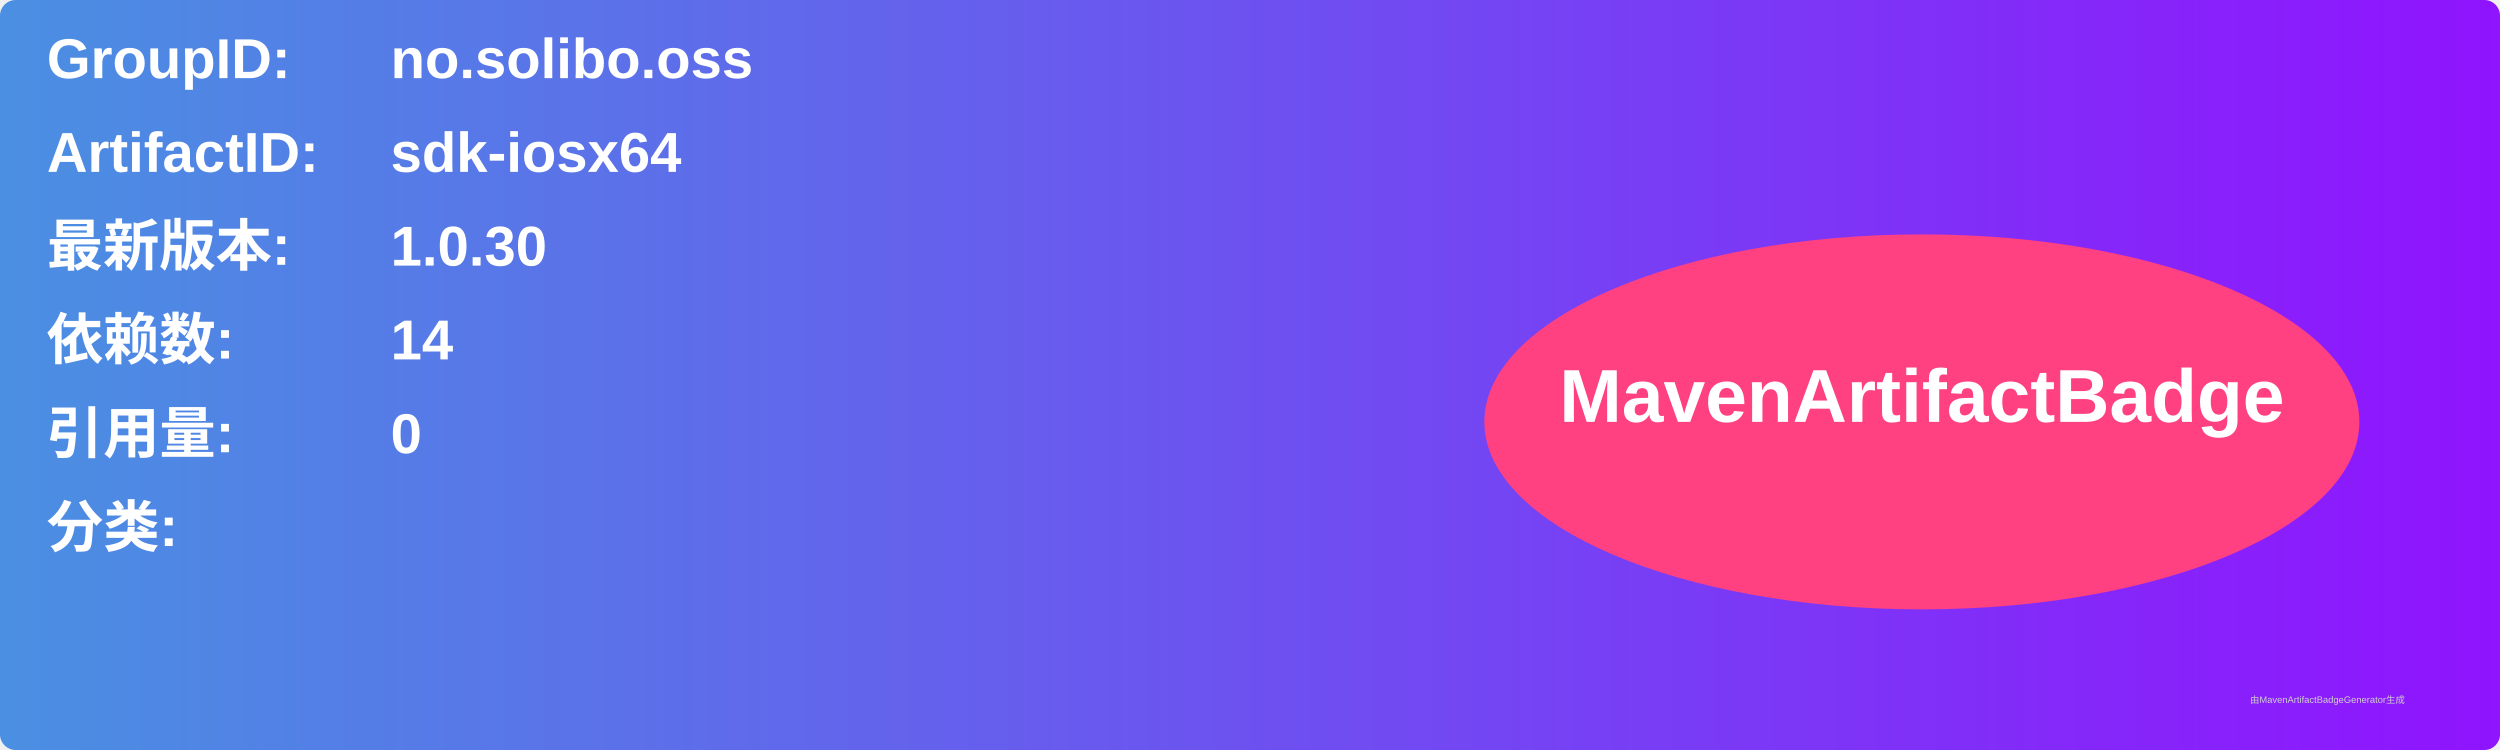
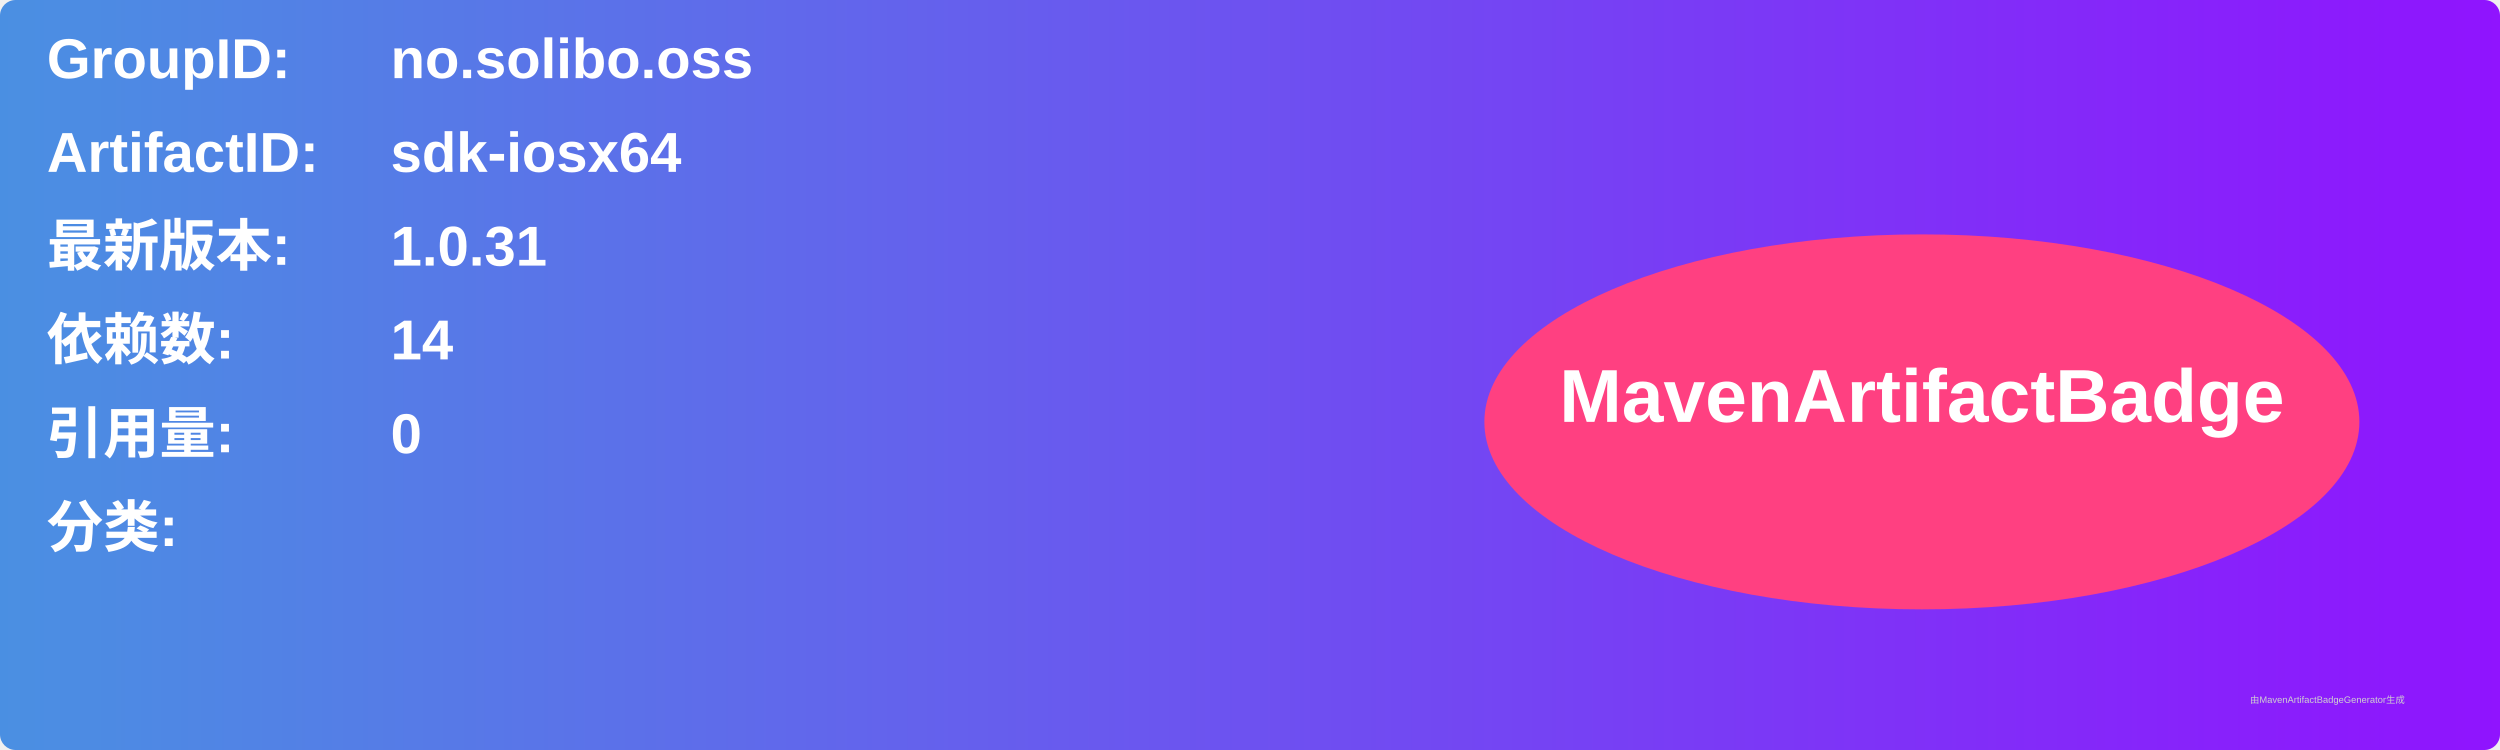
<svg xmlns="http://www.w3.org/2000/svg" width="800" height="240" viewBox="0 0 800 240">
  <linearGradient id="grad" x1="0%" y1="0%" x2="100%" y2="0%">
    <stop offset="0%" stop-color="#4a90e2" />
    <stop offset="100%" stop-color="#9013fe" />
  </linearGradient>
  <rect width="100%" height="100%" rx="5" ry="5" fill="url(#grad)" />
  <g transform="translate(15, 15)">
    <text x="0" y="10" font-family="Arial" font-size="18" fill="white" font-weight="bold" width="260">GroupID:</text>
    <text x="110" y="10" font-family="Arial" font-size="18" fill="white" font-weight="bold" width="460">no.solibo.oss</text>
    <text x="0" y="40" font-family="Arial" font-size="18" fill="white" font-weight="bold" width="260">ArtifactID:</text>
    <text x="110" y="40" font-family="Arial" font-size="18" fill="white" font-weight="bold" width="460">sdk-iosx64</text>
    <text x="0" y="70" font-family="Arial" font-size="18" fill="white" font-weight="bold">最新版本:</text>
    <text x="110" y="70" font-family="Arial" font-size="18" fill="white" font-weight="bold">
-       <tspan font-weight="bold">1.0.30</tspan>
+       <tspan font-weight="bold">1.0.31</tspan>
    </text>
    <text x="0" y="100" font-family="Arial" font-size="18" fill="white" font-weight="bold">依赖数: </text>
    <text x="110" y="100" font-family="Arial" font-size="18" fill="white">
      <tspan font-weight="bold">14</tspan>
    </text>
    <text x="0" y="130" font-family="Arial" font-size="18" fill="white" font-weight="bold">引用量: </text>
    <text x="110" y="130" font-family="Arial" font-size="18" fill="white">
      <tspan font-weight="bold">0</tspan>
    </text>
    <text x="0" y="160" font-family="Arial" font-size="18" fill="white" font-weight="bold">分类:</text>
    <text x="10" y="190" font-family="Arial" font-size="10" fill="white">
      <tspan font-weight="bold" />
    </text>
    <ellipse cx="600" cy="120" rx="140" ry="60" fill="#ff4081" />
    <text x="600" y="120" text-anchor="middle" font-family="Arial" font-size="24" fill="white" font-weight="bold">MavenArtifactBadge</text>
  </g>
  <text x="720" y="225" font-family="Arial" font-size="3" fill="#d0d0d0">由MavenArtifactBadgeGenerator生成</text>
</svg>
